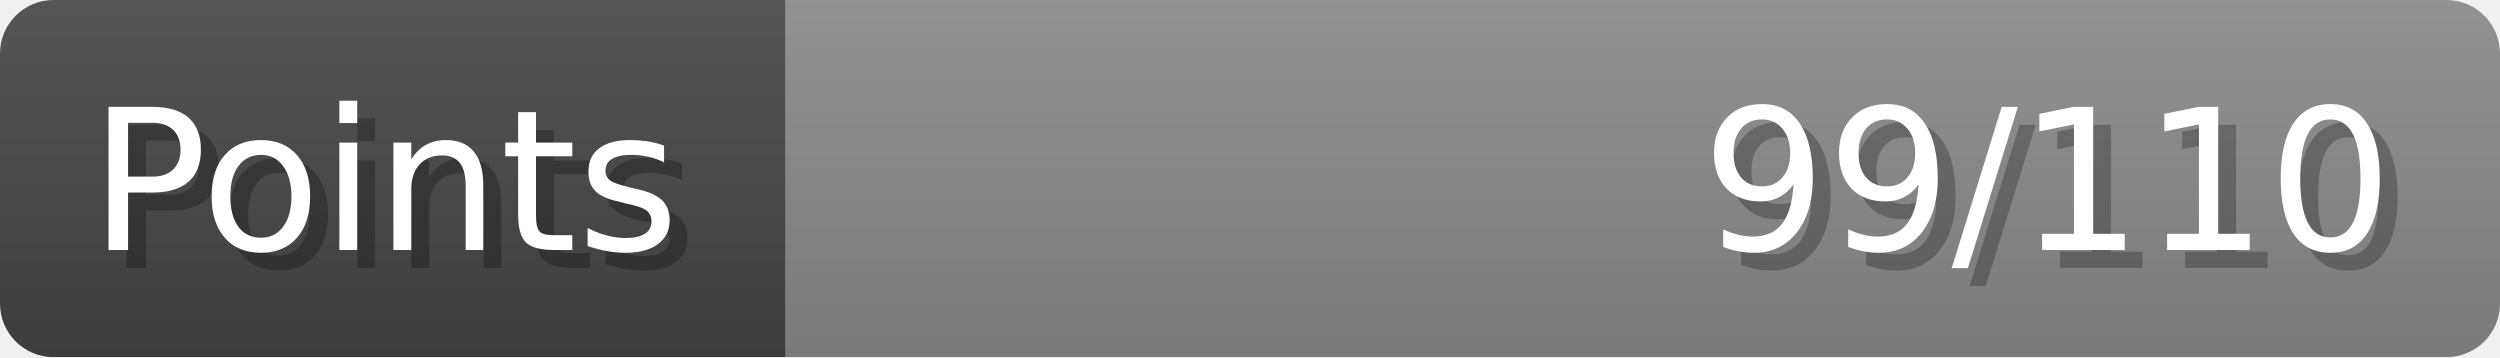
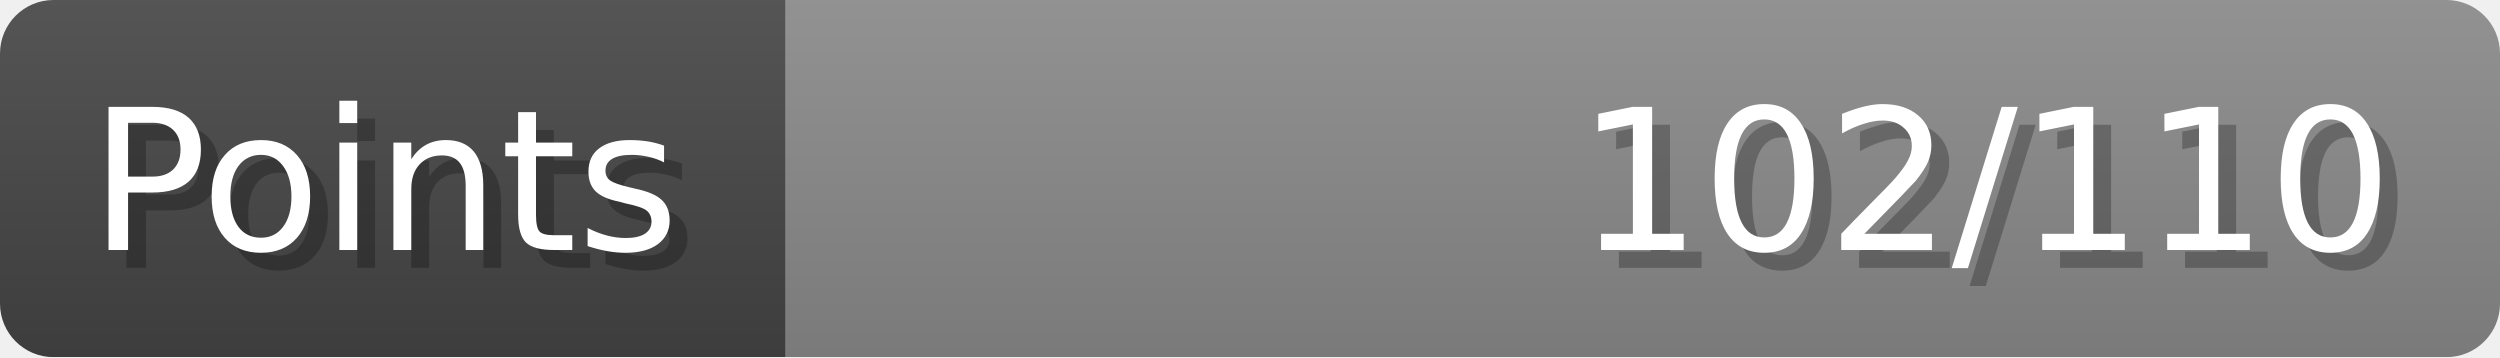
- <svg xmlns="http://www.w3.org/2000/svg" width="140px" height="20px" role="img" aria-label="Points: 99/110">
+ <svg xmlns="http://www.w3.org/2000/svg" width="140px" height="20px" role="img" aria-label="Points: 102/110">
  <linearGradient id="a" x2="0" y2="100%">
    <stop offset="0" stop-opacity=".1" stop-color="#EEE" />
    <stop offset="1" stop-opacity=".1" />
  </linearGradient>
  <mask id="m">
    <rect width="100%" height="100%" rx="3" fill="#FFF" />
  </mask>
  <g mask="url(#m)">
    <rect x="0" y="0" width="44" height="20" fill="#444" />
    <svg x="44" y="0" width="96" height="20">
      <rect width="100%" height="100%" fill="#888888" />
      <rect width="0%" height="100%" fill="#33CC11" transform="">
-         <animate attributeName="width" begin="0.5s" dur="600ms" from="0%" to="90%" repeatCount="1" fill="freeze" calcMode="spline" keyTimes="0; 1" keySplines="0.3, 0.61, 0.355, 1" />
+         <animate attributeName="width" begin="0.5s" dur="600ms" from="0%" to="92%" repeatCount="1" fill="freeze" calcMode="spline" keyTimes="0; 1" keySplines="0.3, 0.61, 0.355, 1" />
      </rect>
    </svg>
    <rect width="140" height="20" fill="url(#a)" />
  </g>
  <g aria-hidden="true" font-size="11" font-family="Verdana, DejaVu Sans, sans-serif" fill="#FFFFFF">
    <text x="6" y="15" fill="#000" opacity="0.25">Points</text>
    <text x="5" y="14">Points</text>
-     <text x="135" y="15" fill="#000" opacity="0.25" text-anchor="end">99/110</text>
-     <text x="134" y="14" text-anchor="end">99/110</text>
+     <text x="135" y="15" fill="#000" opacity="0.25" text-anchor="end">102/110</text>
+     <text x="134" y="14" text-anchor="end">102/110</text>
  </g>
</svg>
